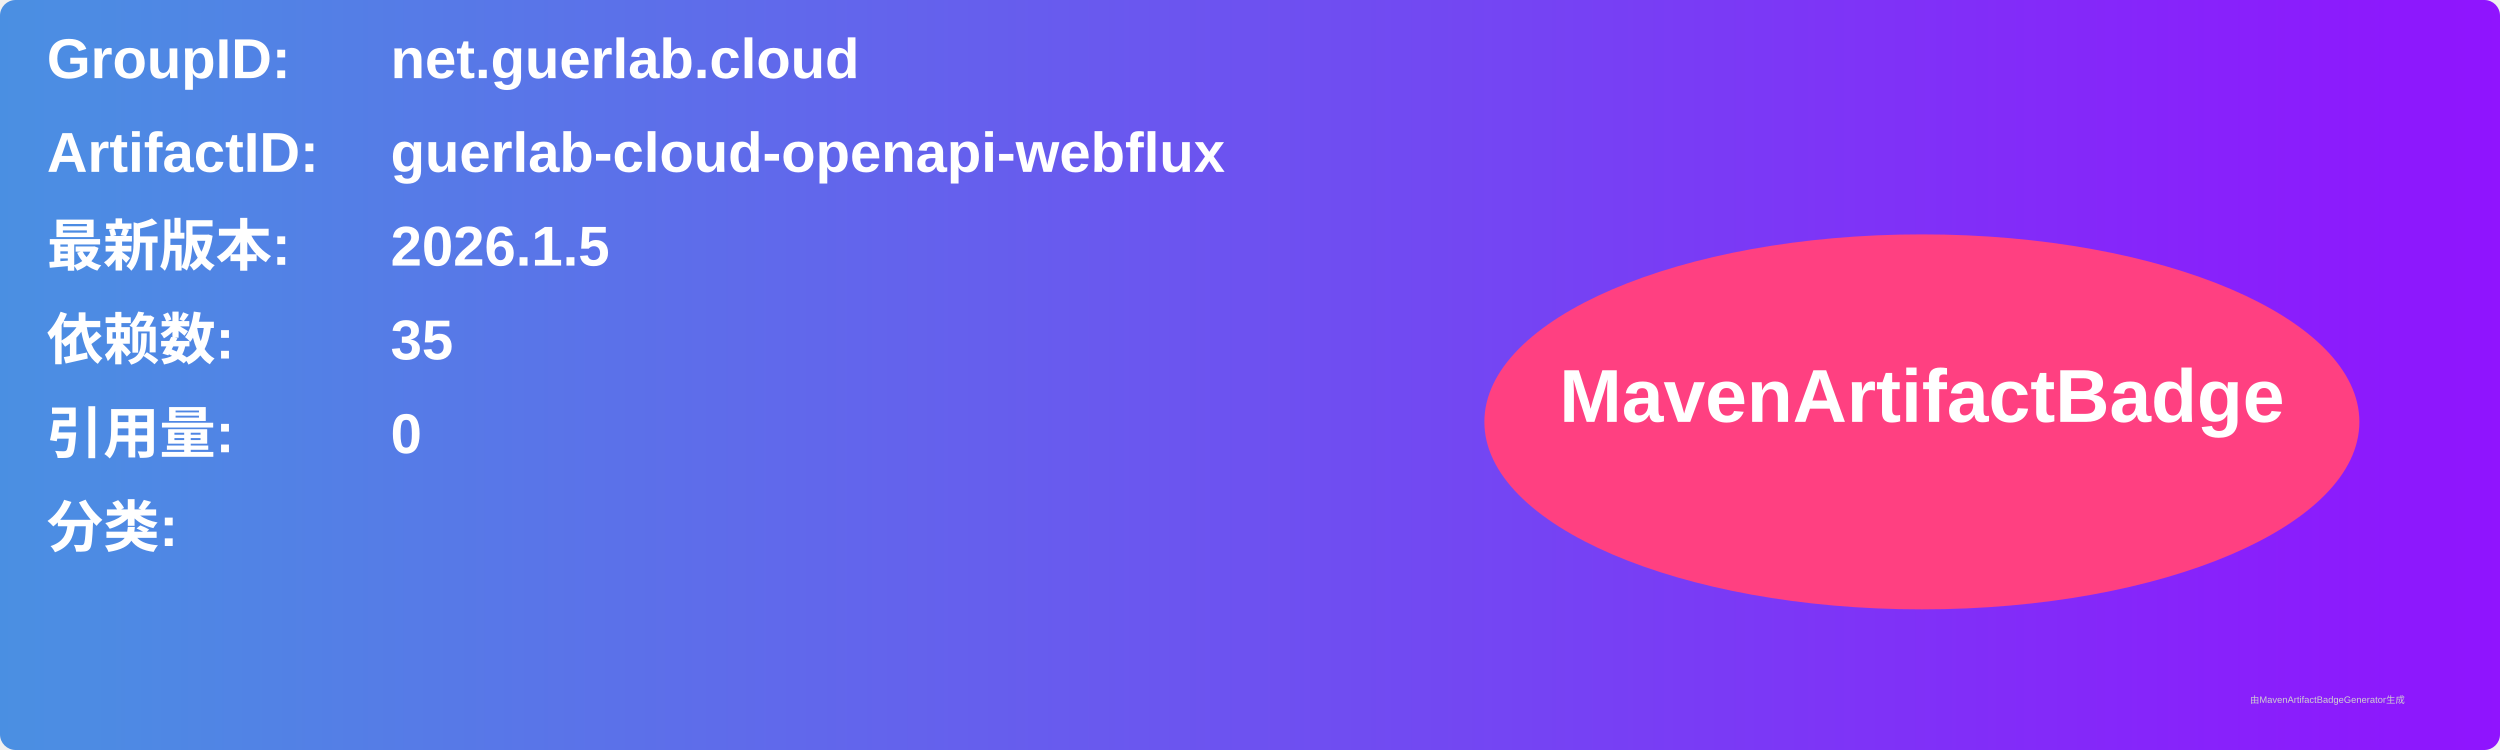
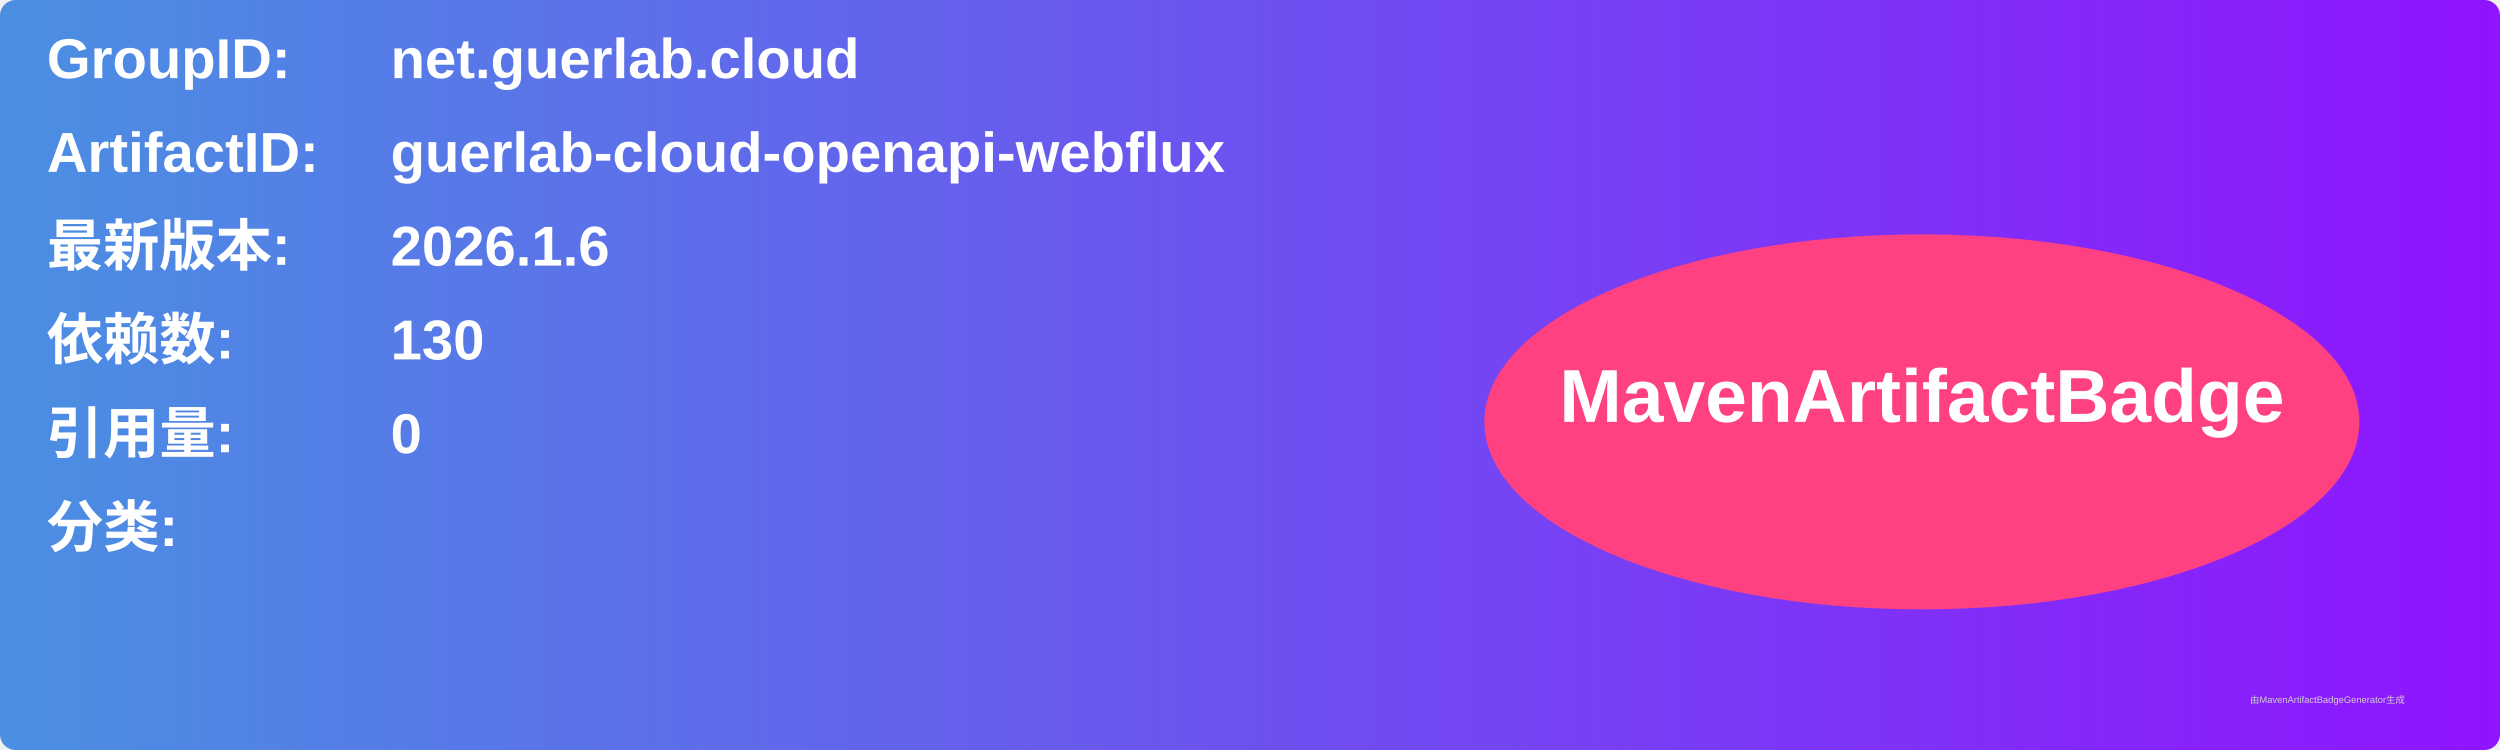
<svg xmlns="http://www.w3.org/2000/svg" width="800" height="240" viewBox="0 0 800 240">
  <linearGradient id="grad" x1="0%" y1="0%" x2="100%" y2="0%">
    <stop offset="0%" stop-color="#4a90e2" />
    <stop offset="100%" stop-color="#9013fe" />
  </linearGradient>
  <rect width="100%" height="100%" rx="5" ry="5" fill="url(#grad)" />
  <g transform="translate(15, 15)">
    <text x="0" y="10" font-family="Arial" font-size="18" fill="white" font-weight="bold" width="260">GroupID:</text>
    <text x="110" y="10" font-family="Arial" font-size="18" fill="white" font-weight="bold" width="460">net.guerlab.cloud</text>
    <text x="0" y="40" font-family="Arial" font-size="18" fill="white" font-weight="bold" width="260">ArtifactID:</text>
    <text x="110" y="40" font-family="Arial" font-size="18" fill="white" font-weight="bold" width="460">guerlab-cloud-openapi-webflux</text>
    <text x="0" y="70" font-family="Arial" font-size="18" fill="white" font-weight="bold">最新版本:</text>
    <text x="110" y="70" font-family="Arial" font-size="18" fill="white" font-weight="bold">
-       <tspan font-weight="bold">2026.1.5</tspan>
+       <tspan font-weight="bold">2026.1.6</tspan>
    </text>
    <text x="0" y="100" font-family="Arial" font-size="18" fill="white" font-weight="bold">依赖数: </text>
    <text x="110" y="100" font-family="Arial" font-size="18" fill="white">
-       <tspan font-weight="bold">35</tspan>
+       <tspan font-weight="bold">130</tspan>
    </text>
    <text x="0" y="130" font-family="Arial" font-size="18" fill="white" font-weight="bold">引用量: </text>
    <text x="110" y="130" font-family="Arial" font-size="18" fill="white">
      <tspan font-weight="bold">0</tspan>
    </text>
    <text x="0" y="160" font-family="Arial" font-size="18" fill="white" font-weight="bold">分类:</text>
    <text x="10" y="190" font-family="Arial" font-size="10" fill="white">
      <tspan font-weight="bold" />
    </text>
    <ellipse cx="600" cy="120" rx="140" ry="60" fill="#ff4081" />
    <text x="600" y="120" text-anchor="middle" font-family="Arial" font-size="24" fill="white" font-weight="bold">MavenArtifactBadge</text>
  </g>
  <text x="720" y="225" font-family="Arial" font-size="3" fill="#d0d0d0">由MavenArtifactBadgeGenerator生成</text>
</svg>
